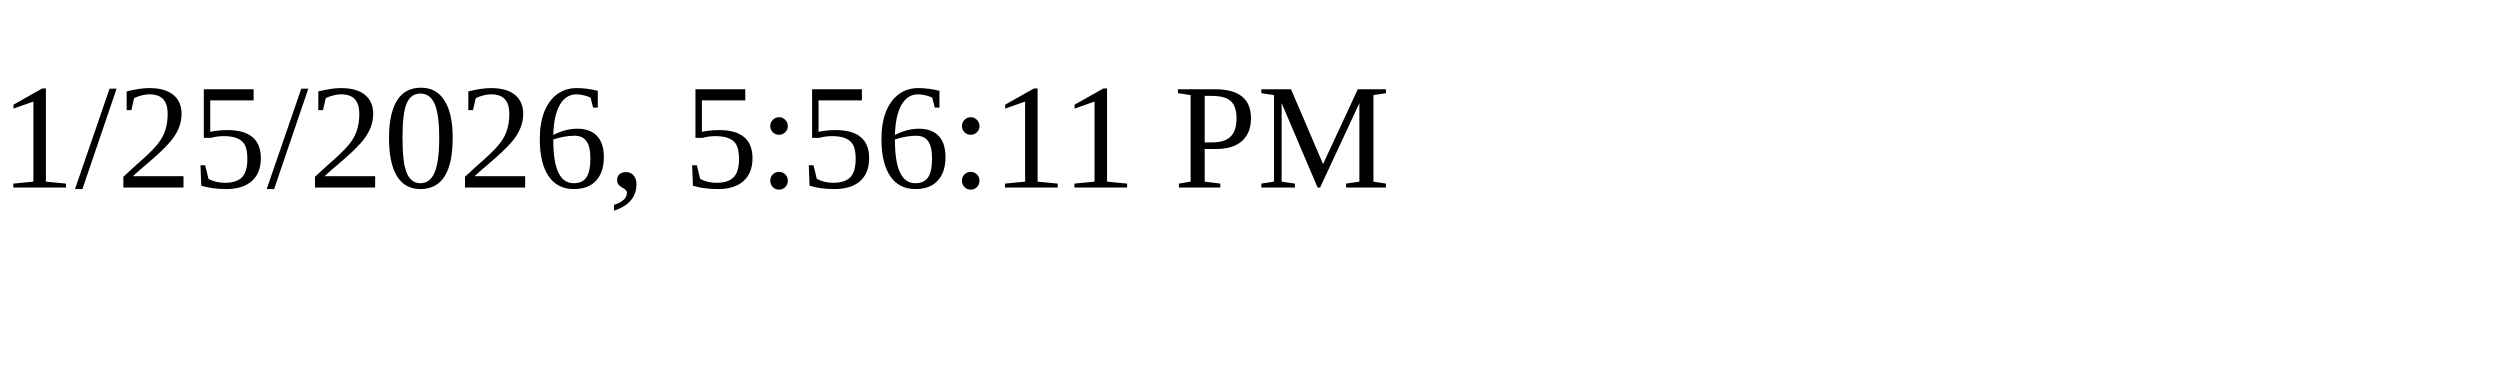
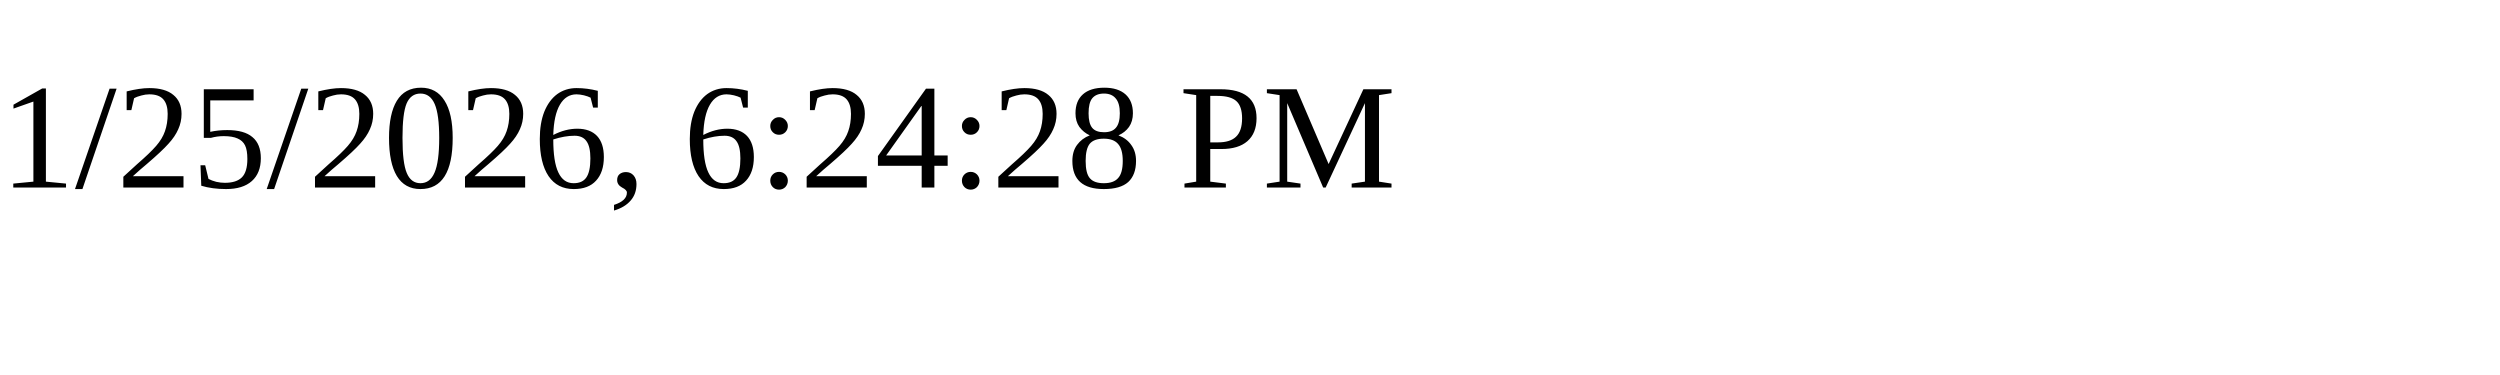
<svg xmlns="http://www.w3.org/2000/svg" height="30" width="200">
-   <text x="0" y="15">1/25/2026, 5:56:11 PM</text>
+   <text x="0" y="15">1/25/2026, 6:24:28 PM</text>
</svg>
